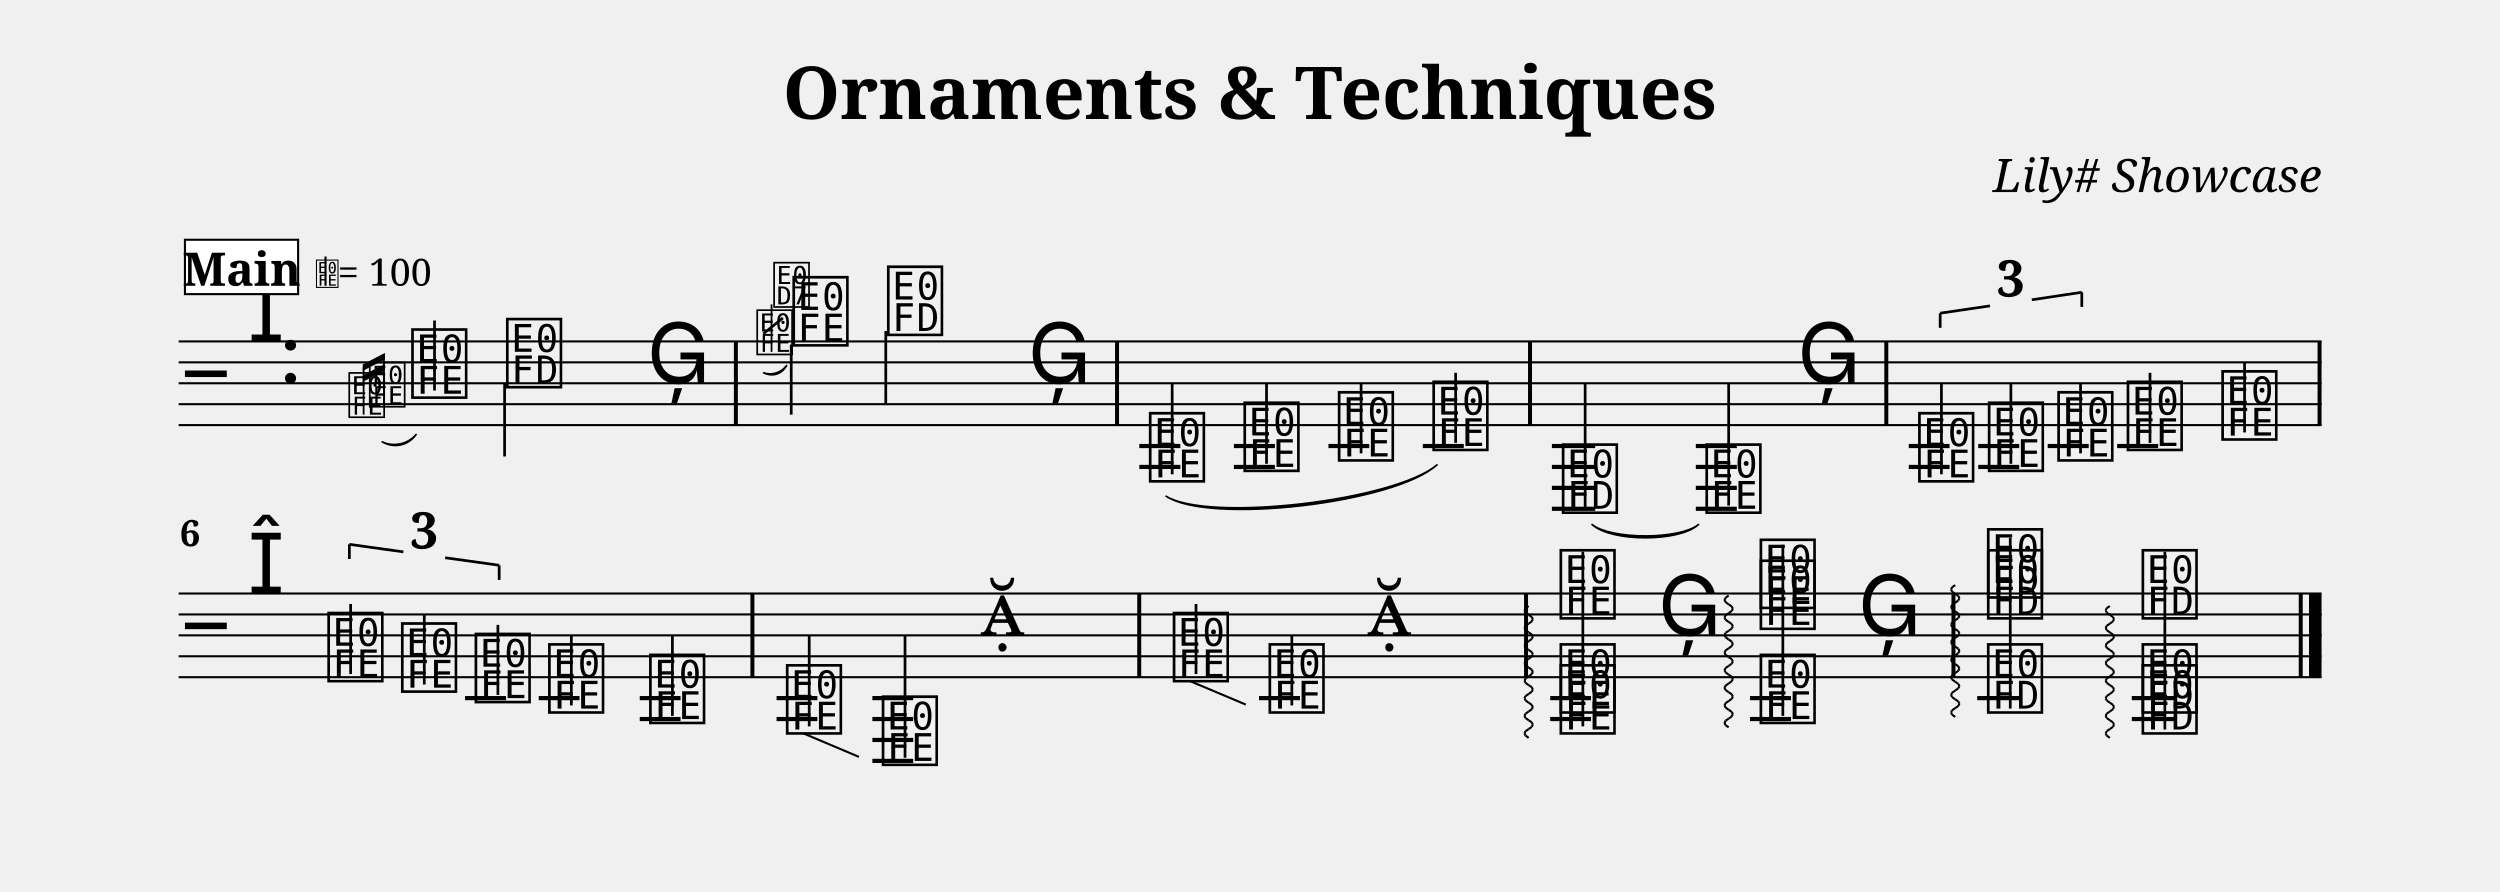
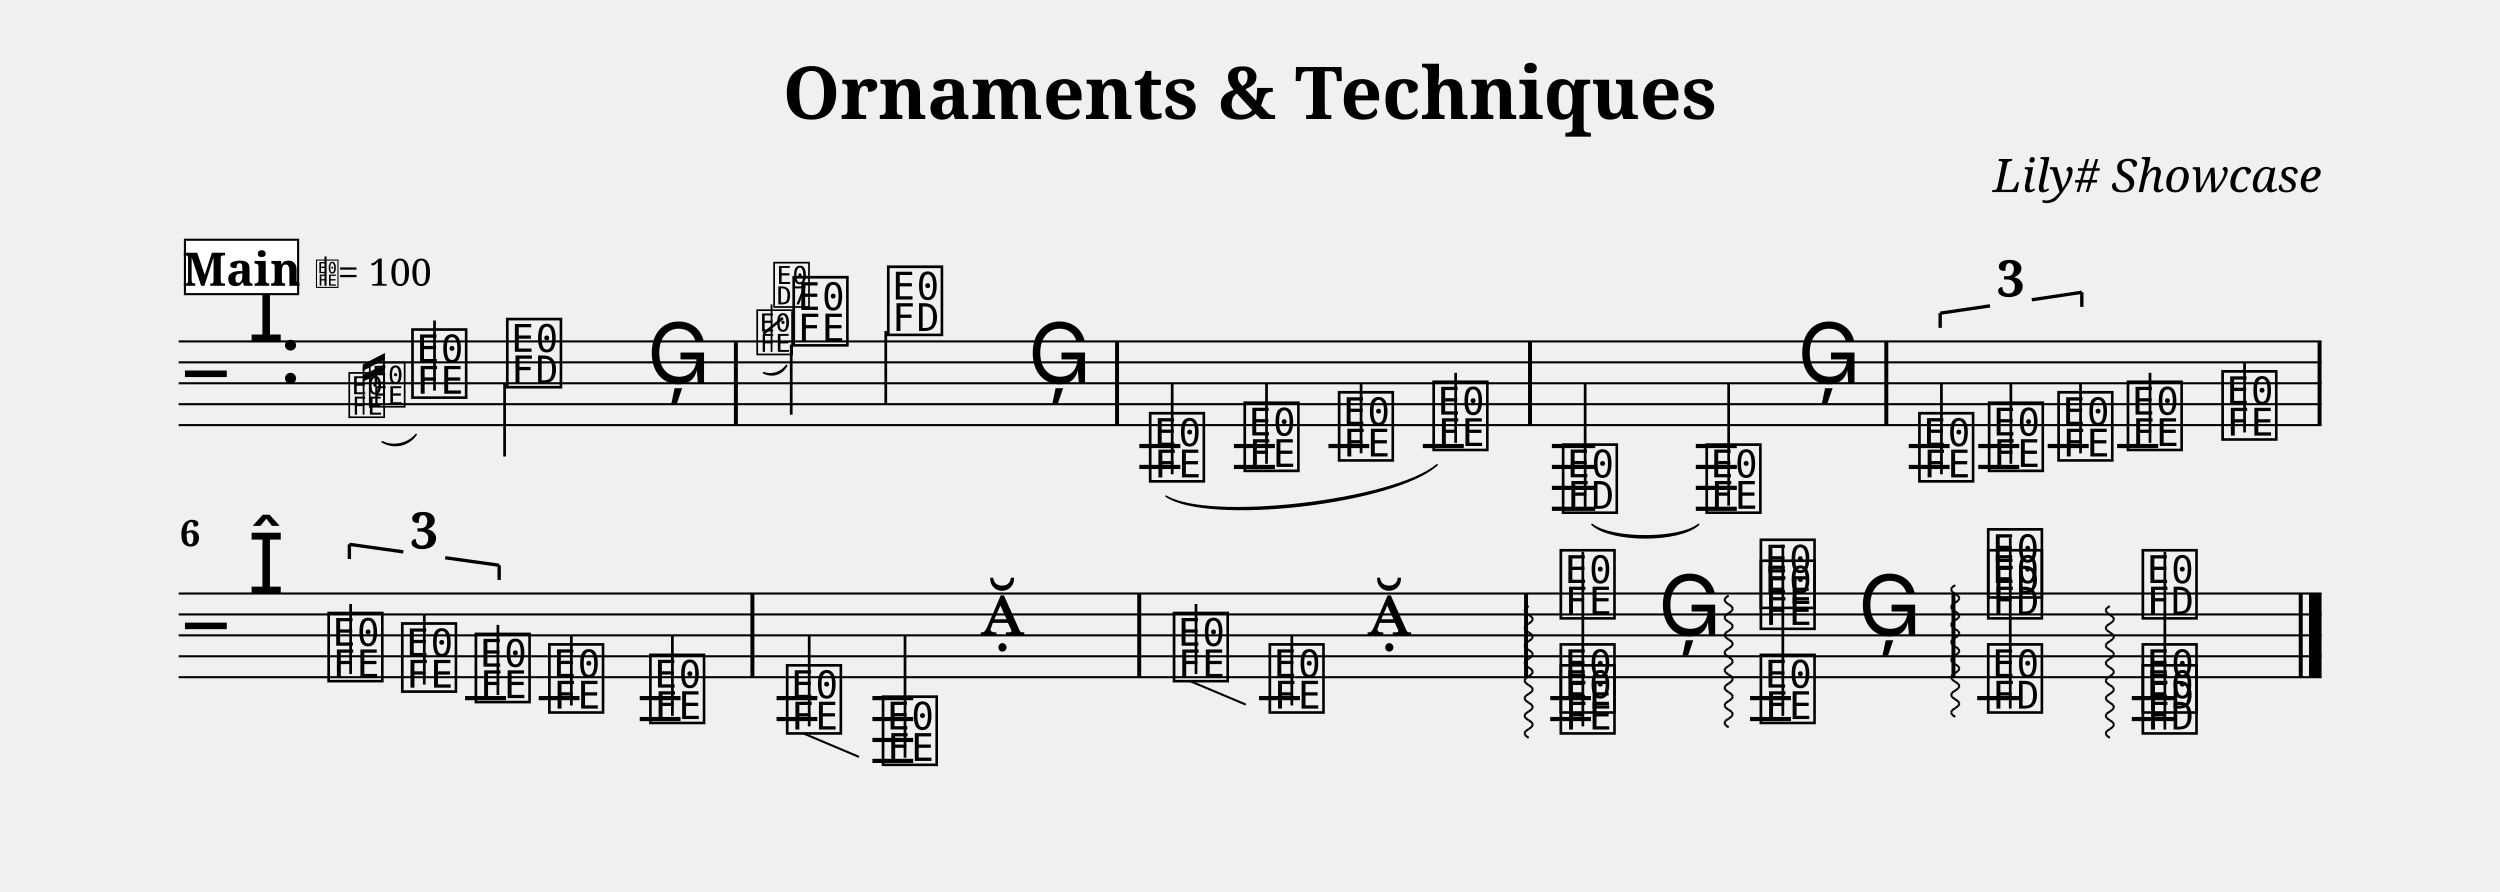
<svg xmlns="http://www.w3.org/2000/svg" width="1195.0" height="426.1" viewBox="0 0 119.50 42.61" font-family="serif">
  <style>
  @font-face { font-family: 'Emmentaler'; src: local('Emmentaler'); }
  .music { font-family: 'Emmentaler', serif; }
</style>
  <text x="59.75" y="5.69" font-size="3.49" font-weight="bold" text-anchor="middle" data-pos="111">Ornaments &amp; Techniques</text>
  <text x="110.97" y="9.18" font-size="2.20" font-style="italic" text-anchor="end" data-pos="145">Lily# Showcase</text>
  <g transform="translate(8.54,0.00) scale(1,1)">
    <line x1="0.00" y1="16.32" x2="102.43" y2="16.32" stroke="#000000" stroke-width="0.100" />
    <line x1="0.00" y1="17.32" x2="102.43" y2="17.32" stroke="#000000" stroke-width="0.100" />
    <line x1="0.00" y1="18.32" x2="102.43" y2="18.32" stroke="#000000" stroke-width="0.100" />
    <line x1="0.00" y1="19.32" x2="102.43" y2="19.32" stroke="#000000" stroke-width="0.100" />
    <line x1="0.00" y1="20.32" x2="102.43" y2="20.32" stroke="#000000" stroke-width="0.100" />
    <text class="music" x="0.30" y="19.32" font-size="4.00"></text>
    <text class="music" x="3.30" y="16.32" font-size="4.00" data-pos="182"></text>
    <text class="music" x="4.80" y="18.32" font-size="4.00" data-pos="173"></text>
    <line x1="45.92" y1="21.32" x2="47.88" y2="21.32" stroke="#000000" stroke-width="0.200" />
    <line x1="45.92" y1="22.32" x2="47.88" y2="22.32" stroke="#000000" stroke-width="0.200" />
    <line x1="50.44" y1="21.32" x2="52.40" y2="21.32" stroke="#000000" stroke-width="0.200" />
    <line x1="50.44" y1="22.32" x2="52.40" y2="22.32" stroke="#000000" stroke-width="0.200" />
    <line x1="54.96" y1="21.32" x2="56.91" y2="21.32" stroke="#000000" stroke-width="0.200" />
    <line x1="59.47" y1="21.32" x2="61.43" y2="21.32" stroke="#000000" stroke-width="0.200" />
    <line x1="65.64" y1="21.32" x2="67.71" y2="21.32" stroke="#000000" stroke-width="0.200" />
    <line x1="65.64" y1="22.32" x2="67.71" y2="22.32" stroke="#000000" stroke-width="0.200" />
    <line x1="65.64" y1="23.32" x2="67.71" y2="23.32" stroke="#000000" stroke-width="0.200" />
    <line x1="65.64" y1="24.32" x2="67.71" y2="24.32" stroke="#000000" stroke-width="0.200" />
    <line x1="72.52" y1="21.32" x2="74.48" y2="21.32" stroke="#000000" stroke-width="0.200" />
    <line x1="72.52" y1="22.32" x2="74.48" y2="22.32" stroke="#000000" stroke-width="0.200" />
    <line x1="72.52" y1="23.32" x2="74.48" y2="23.32" stroke="#000000" stroke-width="0.200" />
    <line x1="72.52" y1="24.32" x2="74.48" y2="24.32" stroke="#000000" stroke-width="0.200" />
    <line x1="82.70" y1="21.32" x2="84.65" y2="21.32" stroke="#000000" stroke-width="0.200" />
    <line x1="82.70" y1="22.32" x2="84.65" y2="22.32" stroke="#000000" stroke-width="0.200" />
    <line x1="86.02" y1="21.32" x2="87.98" y2="21.32" stroke="#000000" stroke-width="0.200" />
    <line x1="86.02" y1="22.32" x2="87.98" y2="22.32" stroke="#000000" stroke-width="0.200" />
    <line x1="89.34" y1="21.32" x2="91.30" y2="21.32" stroke="#000000" stroke-width="0.200" />
    <line x1="92.66" y1="21.32" x2="94.62" y2="21.32" stroke="#000000" stroke-width="0.200" />
    <text class="music" x="10.99" y="18.82" font-size="4.00" data-pos="286"></text>
    <line x1="12.23" y1="18.67" x2="12.23" y2="15.32" stroke="#000000" stroke-width="0.130" />
    <text class="music" x="15.52" y="18.32" font-size="4.00" data-pos="289"></text>
    <line x1="15.58" y1="18.32" x2="15.58" y2="21.82" stroke="#000000" stroke-width="0.130" />
    <text class="music" x="22.38" y="18.32" font-size="4.00" data-pos="292"></text>
    <text class="music" x="29.21" y="16.32" font-size="4.00" data-pos="320"></text>
    <line x1="29.28" y1="16.47" x2="29.28" y2="19.82" stroke="#000000" stroke-width="0.130" />
    <text class="music" x="33.73" y="15.82" font-size="4.00" data-pos="325"></text>
    <line x1="33.80" y1="15.82" x2="33.80" y2="19.32" stroke="#000000" stroke-width="0.130" />
    <text class="music" x="40.59" y="18.32" font-size="4.00" data-pos="328"></text>
    <text class="music" x="46.25" y="22.82" font-size="4.00" data-pos="353"></text>
    <line x1="47.49" y1="22.67" x2="47.49" y2="18.32" stroke="#000000" stroke-width="0.130" />
    <text class="music" x="50.77" y="22.32" font-size="4.00" data-pos="379"></text>
    <line x1="52.00" y1="22.17" x2="52.00" y2="18.32" stroke="#000000" stroke-width="0.130" />
    <text class="music" x="55.28" y="21.82" font-size="4.00" data-pos="381"></text>
    <line x1="56.52" y1="21.67" x2="56.52" y2="18.32" stroke="#000000" stroke-width="0.130" />
    <text class="music" x="59.80" y="21.32" font-size="4.00" data-pos="383"></text>
    <line x1="61.04" y1="21.17" x2="61.04" y2="17.82" stroke="#000000" stroke-width="0.130" />
    <text class="music" x="65.99" y="24.32" font-size="4.00" data-pos="388"></text>
    <line x1="67.23" y1="24.32" x2="67.23" y2="18.32" stroke="#000000" stroke-width="0.130" />
    <text class="music" x="72.85" y="24.32" font-size="4.00" data-pos="395"></text>
    <line x1="74.09" y1="24.17" x2="74.09" y2="18.32" stroke="#000000" stroke-width="0.130" />
    <text class="music" x="77.37" y="18.32" font-size="4.00" data-pos="398"></text>
    <text class="music" x="83.02" y="22.82" font-size="4.00" data-pos="454"></text>
    <line x1="84.26" y1="22.67" x2="84.26" y2="18.32" stroke="#000000" stroke-width="0.130" />
    <text class="music" x="86.35" y="22.32" font-size="4.00" data-pos="457"></text>
    <line x1="87.58" y1="22.17" x2="87.58" y2="18.32" stroke="#000000" stroke-width="0.130" />
    <text class="music" x="89.67" y="21.82" font-size="4.00" data-pos="459"></text>
    <line x1="90.91" y1="21.67" x2="90.91" y2="18.32" stroke="#000000" stroke-width="0.130" />
    <text class="music" x="92.99" y="21.32" font-size="4.00" data-pos="463"></text>
    <line x1="94.23" y1="21.17" x2="94.23" y2="17.82" stroke="#000000" stroke-width="0.130" />
    <text class="music" x="97.51" y="20.82" font-size="4.00" data-pos="466"></text>
    <line x1="98.75" y1="20.67" x2="98.75" y2="17.32" stroke="#000000" stroke-width="0.130" />
    <rect x="26.54" y="16.32" width="0.19" height="4.00" data-pos="295" />
    <rect x="44.76" y="16.32" width="0.19" height="4.00" data-pos="331" />
    <rect x="64.50" y="16.32" width="0.19" height="4.00" data-pos="386" />
    <rect x="81.53" y="16.32" width="0.19" height="4.00" data-pos="400" />
    <rect x="102.24" y="16.32" width="0.19" height="4.00" data-pos="468" />
    <line x1="0.00" y1="28.37" x2="102.43" y2="28.37" stroke="#000000" stroke-width="0.100" />
    <line x1="0.00" y1="29.37" x2="102.43" y2="29.37" stroke="#000000" stroke-width="0.100" />
    <line x1="0.00" y1="30.37" x2="102.43" y2="30.37" stroke="#000000" stroke-width="0.100" />
    <line x1="0.00" y1="31.37" x2="102.43" y2="31.37" stroke="#000000" stroke-width="0.100" />
    <line x1="0.00" y1="32.37" x2="102.43" y2="32.37" stroke="#000000" stroke-width="0.100" />
    <text class="music" x="0.30" y="31.37" font-size="4.00"></text>
    <text class="music" x="3.30" y="28.37" font-size="4.00"></text>
    <line x1="13.69" y1="33.37" x2="15.65" y2="33.37" stroke="#000000" stroke-width="0.200" />
    <line x1="17.21" y1="33.37" x2="19.16" y2="33.37" stroke="#000000" stroke-width="0.200" />
    <line x1="22.04" y1="33.37" x2="23.99" y2="33.37" stroke="#000000" stroke-width="0.200" />
    <line x1="22.04" y1="34.37" x2="23.99" y2="34.37" stroke="#000000" stroke-width="0.200" />
    <line x1="28.58" y1="33.37" x2="30.53" y2="33.37" stroke="#000000" stroke-width="0.200" />
    <line x1="28.58" y1="34.37" x2="30.53" y2="34.37" stroke="#000000" stroke-width="0.200" />
    <line x1="33.16" y1="33.37" x2="35.11" y2="33.37" stroke="#000000" stroke-width="0.200" />
    <line x1="33.16" y1="34.37" x2="35.11" y2="34.37" stroke="#000000" stroke-width="0.200" />
    <line x1="33.16" y1="35.37" x2="35.11" y2="35.37" stroke="#000000" stroke-width="0.200" />
    <line x1="33.16" y1="36.37" x2="35.11" y2="36.37" stroke="#000000" stroke-width="0.200" />
    <line x1="51.64" y1="33.37" x2="53.60" y2="33.37" stroke="#000000" stroke-width="0.200" />
    <line x1="65.56" y1="33.37" x2="67.51" y2="33.37" stroke="#000000" stroke-width="0.200" />
    <line x1="65.56" y1="34.37" x2="67.51" y2="34.37" stroke="#000000" stroke-width="0.200" />
    <line x1="75.11" y1="33.37" x2="77.07" y2="33.37" stroke="#000000" stroke-width="0.200" />
    <line x1="75.11" y1="34.37" x2="77.07" y2="34.37" stroke="#000000" stroke-width="0.200" />
    <line x1="85.97" y1="33.37" x2="88.03" y2="33.37" stroke="#000000" stroke-width="0.200" />
    <line x1="93.36" y1="33.37" x2="95.42" y2="33.37" stroke="#000000" stroke-width="0.200" />
    <line x1="93.36" y1="34.37" x2="95.42" y2="34.37" stroke="#000000" stroke-width="0.200" />
    <text class="music" x="6.98" y="32.37" font-size="4.00" data-pos="485"></text>
    <line x1="8.22" y1="32.22" x2="8.22" y2="28.87" stroke="#000000" stroke-width="0.130" />
    <text class="music" x="10.50" y="32.87" font-size="4.00" data-pos="488"></text>
    <line x1="11.74" y1="32.72" x2="11.74" y2="29.37" stroke="#000000" stroke-width="0.130" />
    <text class="music" x="14.02" y="33.37" font-size="4.00" data-pos="490"></text>
    <line x1="15.26" y1="33.22" x2="15.26" y2="29.87" stroke="#000000" stroke-width="0.130" />
    <text class="music" x="17.53" y="33.87" font-size="4.00" data-pos="494"></text>
    <line x1="18.77" y1="33.72" x2="18.77" y2="30.37" stroke="#000000" stroke-width="0.130" />
    <text class="music" x="22.36" y="34.37" font-size="4.00" data-pos="497"></text>
    <line x1="23.60" y1="34.22" x2="23.60" y2="30.37" stroke="#000000" stroke-width="0.130" />
    <text class="music" x="28.90" y="34.87" font-size="4.00" data-pos="523"></text>
    <line x1="30.14" y1="34.72" x2="30.14" y2="30.37" stroke="#000000" stroke-width="0.130" />
    <text class="music" x="33.48" y="36.37" font-size="4.00" data-pos="553"></text>
    <line x1="34.72" y1="36.22" x2="34.72" y2="30.37" stroke="#000000" stroke-width="0.130" />
    <text class="music" x="38.31" y="30.37" font-size="4.00" data-pos="555"></text>
    <text class="music" x="47.39" y="32.37" font-size="4.00" data-pos="560"></text>
    <line x1="48.63" y1="32.22" x2="48.63" y2="28.87" stroke="#000000" stroke-width="0.130" />
    <text class="music" x="51.97" y="33.87" font-size="4.00" data-pos="576"></text>
    <line x1="53.21" y1="33.72" x2="53.21" y2="30.37" stroke="#000000" stroke-width="0.130" />
    <text class="music" x="56.80" y="30.37" font-size="4.00" data-pos="578"></text>
    <text class="music" x="65.88" y="34.87" font-size="4.00" data-pos="635"></text>
    <text class="music" x="65.88" y="33.87" font-size="4.00" data-pos="637"></text>
    <text class="music" x="65.88" y="29.37" font-size="4.00" data-pos="639"></text>
    <line x1="67.12" y1="34.72" x2="67.12" y2="26.37" stroke="#000000" stroke-width="0.130" />
    <text class="music" x="70.71" y="30.37" font-size="4.00" data-pos="653"></text>
    <text class="music" x="75.44" y="34.37" font-size="4.00" data-pos="656"></text>
    <text class="music" x="75.44" y="29.87" font-size="4.00" data-pos="658"></text>
    <text class="music" x="75.44" y="28.87" font-size="4.00" data-pos="661"></text>
    <line x1="76.68" y1="34.22" x2="76.68" y2="26.04" stroke="#000000" stroke-width="0.130" />
    <text class="music" x="80.27" y="30.37" font-size="4.00" data-pos="674"></text>
    <text class="music" x="86.31" y="33.87" font-size="4.00" data-pos="681"></text>
    <text class="music" x="86.31" y="29.37" font-size="4.00" data-pos="683"></text>
    <text class="music" x="86.31" y="28.37" font-size="4.00" data-pos="686"></text>
    <line x1="87.55" y1="33.87" x2="87.55" y2="25.70" stroke="#000000" stroke-width="0.130" />
    <text class="music" x="93.70" y="34.87" font-size="4.00" data-pos="703"></text>
    <text class="music" x="93.70" y="33.87" font-size="4.00" data-pos="705"></text>
    <text class="music" x="93.70" y="29.37" font-size="4.00" data-pos="707"></text>
    <line x1="94.94" y1="34.87" x2="94.94" y2="26.37" stroke="#000000" stroke-width="0.130" />
    <rect x="27.33" y="28.37" width="0.19" height="4.00" data-pos="499" />
    <rect x="45.82" y="28.37" width="0.19" height="4.00" data-pos="558" />
    <rect x="64.31" y="28.37" width="0.19" height="4.00" data-pos="581" />
    <rect x="84.74" y="28.37" width="0.19" height="4.00" data-pos="676" />
    <rect x="101.34" y="28.37" width="0.19" height="4.00" data-pos="720" />
    <rect x="101.83" y="28.37" width="0.60" height="4.00" data-pos="720" />
    <path d="M 67.56,25.07 C 68.47,25.80 71.75,25.80 72.65,25.07 C 71.75,25.92 68.47,25.92 67.56,25.07 Z" stroke="#000000" stroke-width="0.08" stroke-linecap="round" stroke-linejoin="round" />
    <path d="M 47.20,23.72 C 49.24,24.97 58.10,23.94 60.15,22.22 C 58.12,24.06 49.25,25.09 47.20,23.72 Z" stroke="#000000" stroke-width="0.08" stroke-linecap="round" stroke-linejoin="round" />
-     <line x1="84.20" y1="14.97" x2="84.20" y2="15.67" stroke="#000000" stroke-width="0.130" data-pos="425" />
-     <line x1="84.20" y1="14.97" x2="86.58" y2="14.62" stroke="#000000" stroke-width="0.130" data-pos="425" />
-     <line x1="88.58" y1="14.33" x2="90.97" y2="13.97" stroke="#000000" stroke-width="0.130" data-pos="425" />
-     <line x1="90.97" y1="13.97" x2="90.97" y2="14.67" stroke="#000000" stroke-width="0.130" data-pos="425" />
+     <line x1="84.20" y1="14.97" x2="84.20" y2="15.67" stroke="#000000" stroke-width="0.160" data-pos="425" />
+     <line x1="84.20" y1="14.97" x2="86.58" y2="14.62" stroke="#000000" stroke-width="0.160" data-pos="425" />
+     <line x1="88.58" y1="14.33" x2="90.97" y2="13.97" stroke="#000000" stroke-width="0.160" data-pos="425" />
+     <line x1="90.97" y1="13.97" x2="90.97" y2="14.67" stroke="#000000" stroke-width="0.160" data-pos="425" />
    <text x="87.58" y="14.17" font-size="2.40" font-weight="bold" text-anchor="middle" data-pos="425">3</text>
-     <line x1="8.16" y1="26.02" x2="8.16" y2="26.72" stroke="#000000" stroke-width="0.130" data-pos="470" />
-     <line x1="8.16" y1="26.02" x2="10.74" y2="26.38" stroke="#000000" stroke-width="0.130" data-pos="470" />
-     <line x1="12.74" y1="26.66" x2="15.32" y2="27.02" stroke="#000000" stroke-width="0.130" data-pos="470" />
-     <line x1="15.32" y1="27.02" x2="15.32" y2="27.72" stroke="#000000" stroke-width="0.130" data-pos="470" />
+     <line x1="8.16" y1="26.02" x2="8.16" y2="26.72" stroke="#000000" stroke-width="0.160" data-pos="470" />
+     <line x1="8.16" y1="26.02" x2="10.74" y2="26.38" stroke="#000000" stroke-width="0.160" data-pos="470" />
+     <line x1="12.74" y1="26.66" x2="15.32" y2="27.02" stroke="#000000" stroke-width="0.160" data-pos="470" />
+     <line x1="15.32" y1="27.02" x2="15.32" y2="27.72" stroke="#000000" stroke-width="0.160" data-pos="470" />
    <text x="11.74" y="26.22" font-size="2.40" font-weight="bold" text-anchor="middle" data-pos="470">3</text>
    <line x1="29.87" y1="35.06" x2="32.52" y2="36.18" stroke="#000000" stroke-width="0.100" data-pos="523" />
    <line x1="48.35" y1="32.56" x2="51.01" y2="33.68" stroke="#000000" stroke-width="0.100" data-pos="560" />
    <line x1="64.53" y1="28.97" x2="64.38" y2="29.07" stroke="#000000" stroke-width="0.100" data-pos="608" />
    <line x1="64.38" y1="29.07" x2="64.33" y2="29.18" stroke="#000000" stroke-width="0.100" data-pos="608" />
    <line x1="64.33" y1="29.18" x2="64.38" y2="29.28" stroke="#000000" stroke-width="0.100" data-pos="608" />
    <line x1="64.38" y1="29.28" x2="64.53" y2="29.39" stroke="#000000" stroke-width="0.100" data-pos="608" />
    <line x1="64.53" y1="29.39" x2="64.68" y2="29.49" stroke="#000000" stroke-width="0.100" data-pos="608" />
    <line x1="64.68" y1="29.49" x2="64.73" y2="29.60" stroke="#000000" stroke-width="0.100" data-pos="608" />
    <line x1="64.73" y1="29.60" x2="64.68" y2="29.70" stroke="#000000" stroke-width="0.100" data-pos="608" />
    <line x1="64.68" y1="29.70" x2="64.53" y2="29.81" stroke="#000000" stroke-width="0.100" data-pos="608" />
    <line x1="64.53" y1="29.81" x2="64.38" y2="29.91" stroke="#000000" stroke-width="0.100" data-pos="608" />
    <line x1="64.38" y1="29.91" x2="64.33" y2="30.02" stroke="#000000" stroke-width="0.100" data-pos="608" />
    <line x1="64.33" y1="30.02" x2="64.38" y2="30.12" stroke="#000000" stroke-width="0.100" data-pos="608" />
    <line x1="64.38" y1="30.12" x2="64.53" y2="30.23" stroke="#000000" stroke-width="0.100" data-pos="608" />
    <line x1="64.53" y1="30.23" x2="64.68" y2="30.33" stroke="#000000" stroke-width="0.100" data-pos="608" />
    <line x1="64.68" y1="30.33" x2="64.73" y2="30.44" stroke="#000000" stroke-width="0.100" data-pos="608" />
    <line x1="64.73" y1="30.44" x2="64.68" y2="30.54" stroke="#000000" stroke-width="0.100" data-pos="608" />
    <line x1="64.68" y1="30.54" x2="64.53" y2="30.65" stroke="#000000" stroke-width="0.100" data-pos="608" />
    <line x1="64.53" y1="30.65" x2="64.38" y2="30.75" stroke="#000000" stroke-width="0.100" data-pos="608" />
    <line x1="64.38" y1="30.75" x2="64.33" y2="30.86" stroke="#000000" stroke-width="0.100" data-pos="608" />
    <line x1="64.33" y1="30.86" x2="64.38" y2="30.96" stroke="#000000" stroke-width="0.100" data-pos="608" />
    <line x1="64.38" y1="30.96" x2="64.53" y2="31.07" stroke="#000000" stroke-width="0.100" data-pos="608" />
    <line x1="64.53" y1="31.07" x2="64.68" y2="31.17" stroke="#000000" stroke-width="0.100" data-pos="608" />
    <line x1="64.68" y1="31.17" x2="64.73" y2="31.28" stroke="#000000" stroke-width="0.100" data-pos="608" />
    <line x1="64.73" y1="31.28" x2="64.68" y2="31.38" stroke="#000000" stroke-width="0.100" data-pos="608" />
    <line x1="64.68" y1="31.38" x2="64.53" y2="31.49" stroke="#000000" stroke-width="0.100" data-pos="608" />
    <line x1="64.53" y1="31.49" x2="64.38" y2="31.59" stroke="#000000" stroke-width="0.100" data-pos="608" />
    <line x1="64.38" y1="31.59" x2="64.33" y2="31.70" stroke="#000000" stroke-width="0.100" data-pos="608" />
    <line x1="64.33" y1="31.70" x2="64.38" y2="31.80" stroke="#000000" stroke-width="0.100" data-pos="608" />
    <line x1="64.38" y1="31.80" x2="64.53" y2="31.91" stroke="#000000" stroke-width="0.100" data-pos="608" />
    <line x1="64.53" y1="31.91" x2="64.68" y2="32.01" stroke="#000000" stroke-width="0.100" data-pos="608" />
    <line x1="64.68" y1="32.01" x2="64.73" y2="32.12" stroke="#000000" stroke-width="0.100" data-pos="608" />
    <line x1="64.73" y1="32.12" x2="64.68" y2="32.22" stroke="#000000" stroke-width="0.100" data-pos="608" />
    <line x1="64.68" y1="32.22" x2="64.53" y2="32.33" stroke="#000000" stroke-width="0.100" data-pos="608" />
    <line x1="64.53" y1="32.33" x2="64.38" y2="32.43" stroke="#000000" stroke-width="0.100" data-pos="608" />
    <line x1="64.38" y1="32.43" x2="64.33" y2="32.54" stroke="#000000" stroke-width="0.100" data-pos="608" />
    <line x1="64.33" y1="32.54" x2="64.38" y2="32.64" stroke="#000000" stroke-width="0.100" data-pos="608" />
    <line x1="64.38" y1="32.64" x2="64.53" y2="32.75" stroke="#000000" stroke-width="0.100" data-pos="608" />
    <line x1="64.53" y1="32.75" x2="64.68" y2="32.85" stroke="#000000" stroke-width="0.100" data-pos="608" />
    <line x1="64.68" y1="32.85" x2="64.73" y2="32.96" stroke="#000000" stroke-width="0.100" data-pos="608" />
    <line x1="64.73" y1="32.96" x2="64.68" y2="33.06" stroke="#000000" stroke-width="0.100" data-pos="608" />
    <line x1="64.68" y1="33.06" x2="64.53" y2="33.17" stroke="#000000" stroke-width="0.100" data-pos="608" />
    <line x1="64.53" y1="33.17" x2="64.38" y2="33.27" stroke="#000000" stroke-width="0.100" data-pos="608" />
    <line x1="64.38" y1="33.27" x2="64.33" y2="33.38" stroke="#000000" stroke-width="0.100" data-pos="608" />
    <line x1="64.33" y1="33.38" x2="64.38" y2="33.48" stroke="#000000" stroke-width="0.100" data-pos="608" />
    <line x1="64.38" y1="33.48" x2="64.53" y2="33.59" stroke="#000000" stroke-width="0.100" data-pos="608" />
    <line x1="64.53" y1="33.59" x2="64.68" y2="33.69" stroke="#000000" stroke-width="0.100" data-pos="608" />
    <line x1="64.68" y1="33.69" x2="64.73" y2="33.80" stroke="#000000" stroke-width="0.100" data-pos="608" />
    <line x1="64.73" y1="33.80" x2="64.68" y2="33.90" stroke="#000000" stroke-width="0.100" data-pos="608" />
    <line x1="64.68" y1="33.90" x2="64.53" y2="34.01" stroke="#000000" stroke-width="0.100" data-pos="608" />
    <line x1="64.53" y1="34.01" x2="64.38" y2="34.11" stroke="#000000" stroke-width="0.100" data-pos="608" />
    <line x1="64.38" y1="34.11" x2="64.33" y2="34.22" stroke="#000000" stroke-width="0.100" data-pos="608" />
    <line x1="64.33" y1="34.22" x2="64.38" y2="34.32" stroke="#000000" stroke-width="0.100" data-pos="608" />
    <line x1="64.38" y1="34.32" x2="64.53" y2="34.43" stroke="#000000" stroke-width="0.100" data-pos="608" />
    <line x1="64.53" y1="34.43" x2="64.68" y2="34.53" stroke="#000000" stroke-width="0.100" data-pos="608" />
    <line x1="64.68" y1="34.53" x2="64.73" y2="34.64" stroke="#000000" stroke-width="0.100" data-pos="608" />
    <line x1="64.73" y1="34.64" x2="64.68" y2="34.74" stroke="#000000" stroke-width="0.100" data-pos="608" />
    <line x1="64.68" y1="34.74" x2="64.53" y2="34.85" stroke="#000000" stroke-width="0.100" data-pos="608" />
    <line x1="64.53" y1="34.85" x2="64.38" y2="34.95" stroke="#000000" stroke-width="0.100" data-pos="608" />
    <line x1="64.38" y1="34.95" x2="64.33" y2="35.06" stroke="#000000" stroke-width="0.100" data-pos="608" />
    <line x1="64.33" y1="35.06" x2="64.38" y2="35.16" stroke="#000000" stroke-width="0.100" data-pos="608" />
    <line x1="64.38" y1="35.16" x2="64.53" y2="35.27" stroke="#000000" stroke-width="0.100" data-pos="608" />
    <line x1="74.09" y1="28.47" x2="73.94" y2="28.57" stroke="#000000" stroke-width="0.100" data-pos="655" />
    <line x1="73.94" y1="28.57" x2="73.89" y2="28.68" stroke="#000000" stroke-width="0.100" data-pos="655" />
    <line x1="73.89" y1="28.68" x2="73.94" y2="28.78" stroke="#000000" stroke-width="0.100" data-pos="655" />
    <line x1="73.94" y1="28.78" x2="74.09" y2="28.89" stroke="#000000" stroke-width="0.100" data-pos="655" />
    <line x1="74.09" y1="28.89" x2="74.24" y2="28.99" stroke="#000000" stroke-width="0.100" data-pos="655" />
    <line x1="74.24" y1="28.99" x2="74.29" y2="29.10" stroke="#000000" stroke-width="0.100" data-pos="655" />
    <line x1="74.29" y1="29.10" x2="74.24" y2="29.20" stroke="#000000" stroke-width="0.100" data-pos="655" />
    <line x1="74.24" y1="29.20" x2="74.09" y2="29.31" stroke="#000000" stroke-width="0.100" data-pos="655" />
    <line x1="74.09" y1="29.31" x2="73.94" y2="29.41" stroke="#000000" stroke-width="0.100" data-pos="655" />
    <line x1="73.94" y1="29.41" x2="73.89" y2="29.52" stroke="#000000" stroke-width="0.100" data-pos="655" />
    <line x1="73.89" y1="29.52" x2="73.94" y2="29.62" stroke="#000000" stroke-width="0.100" data-pos="655" />
    <line x1="73.94" y1="29.62" x2="74.09" y2="29.73" stroke="#000000" stroke-width="0.100" data-pos="655" />
    <line x1="74.09" y1="29.73" x2="74.24" y2="29.83" stroke="#000000" stroke-width="0.100" data-pos="655" />
    <line x1="74.24" y1="29.83" x2="74.29" y2="29.94" stroke="#000000" stroke-width="0.100" data-pos="655" />
    <line x1="74.29" y1="29.94" x2="74.24" y2="30.04" stroke="#000000" stroke-width="0.100" data-pos="655" />
    <line x1="74.24" y1="30.04" x2="74.09" y2="30.15" stroke="#000000" stroke-width="0.100" data-pos="655" />
    <line x1="74.09" y1="30.15" x2="73.94" y2="30.25" stroke="#000000" stroke-width="0.100" data-pos="655" />
    <line x1="73.94" y1="30.25" x2="73.89" y2="30.36" stroke="#000000" stroke-width="0.100" data-pos="655" />
    <line x1="73.89" y1="30.36" x2="73.94" y2="30.46" stroke="#000000" stroke-width="0.100" data-pos="655" />
    <line x1="73.94" y1="30.46" x2="74.09" y2="30.57" stroke="#000000" stroke-width="0.100" data-pos="655" />
    <line x1="74.09" y1="30.57" x2="74.24" y2="30.67" stroke="#000000" stroke-width="0.100" data-pos="655" />
    <line x1="74.24" y1="30.67" x2="74.29" y2="30.78" stroke="#000000" stroke-width="0.100" data-pos="655" />
    <line x1="74.29" y1="30.78" x2="74.24" y2="30.88" stroke="#000000" stroke-width="0.100" data-pos="655" />
    <line x1="74.24" y1="30.88" x2="74.09" y2="30.99" stroke="#000000" stroke-width="0.100" data-pos="655" />
    <line x1="74.09" y1="30.99" x2="73.94" y2="31.09" stroke="#000000" stroke-width="0.100" data-pos="655" />
    <line x1="73.94" y1="31.09" x2="73.89" y2="31.20" stroke="#000000" stroke-width="0.100" data-pos="655" />
    <line x1="73.89" y1="31.20" x2="73.94" y2="31.30" stroke="#000000" stroke-width="0.100" data-pos="655" />
    <line x1="73.94" y1="31.30" x2="74.09" y2="31.41" stroke="#000000" stroke-width="0.100" data-pos="655" />
    <line x1="74.09" y1="31.41" x2="74.24" y2="31.51" stroke="#000000" stroke-width="0.100" data-pos="655" />
    <line x1="74.24" y1="31.51" x2="74.29" y2="31.62" stroke="#000000" stroke-width="0.100" data-pos="655" />
    <line x1="74.29" y1="31.62" x2="74.24" y2="31.72" stroke="#000000" stroke-width="0.100" data-pos="655" />
    <line x1="74.24" y1="31.72" x2="74.09" y2="31.83" stroke="#000000" stroke-width="0.100" data-pos="655" />
    <line x1="74.09" y1="31.83" x2="73.94" y2="31.93" stroke="#000000" stroke-width="0.100" data-pos="655" />
    <line x1="73.94" y1="31.93" x2="73.89" y2="32.04" stroke="#000000" stroke-width="0.100" data-pos="655" />
    <line x1="73.89" y1="32.04" x2="73.94" y2="32.14" stroke="#000000" stroke-width="0.100" data-pos="655" />
    <line x1="73.94" y1="32.14" x2="74.09" y2="32.25" stroke="#000000" stroke-width="0.100" data-pos="655" />
    <line x1="74.09" y1="32.25" x2="74.24" y2="32.35" stroke="#000000" stroke-width="0.100" data-pos="655" />
    <line x1="74.24" y1="32.35" x2="74.29" y2="32.46" stroke="#000000" stroke-width="0.100" data-pos="655" />
    <line x1="74.29" y1="32.46" x2="74.24" y2="32.56" stroke="#000000" stroke-width="0.100" data-pos="655" />
    <line x1="74.24" y1="32.56" x2="74.09" y2="32.67" stroke="#000000" stroke-width="0.100" data-pos="655" />
    <line x1="74.09" y1="32.67" x2="73.94" y2="32.77" stroke="#000000" stroke-width="0.100" data-pos="655" />
    <line x1="73.94" y1="32.77" x2="73.89" y2="32.88" stroke="#000000" stroke-width="0.100" data-pos="655" />
    <line x1="73.89" y1="32.88" x2="73.94" y2="32.98" stroke="#000000" stroke-width="0.100" data-pos="655" />
    <line x1="73.94" y1="32.98" x2="74.09" y2="33.09" stroke="#000000" stroke-width="0.100" data-pos="655" />
    <line x1="74.09" y1="33.09" x2="74.24" y2="33.19" stroke="#000000" stroke-width="0.100" data-pos="655" />
    <line x1="74.24" y1="33.19" x2="74.29" y2="33.30" stroke="#000000" stroke-width="0.100" data-pos="655" />
    <line x1="74.29" y1="33.30" x2="74.24" y2="33.40" stroke="#000000" stroke-width="0.100" data-pos="655" />
    <line x1="74.24" y1="33.40" x2="74.09" y2="33.51" stroke="#000000" stroke-width="0.100" data-pos="655" />
    <line x1="74.09" y1="33.51" x2="73.94" y2="33.61" stroke="#000000" stroke-width="0.100" data-pos="655" />
    <line x1="73.94" y1="33.61" x2="73.89" y2="33.72" stroke="#000000" stroke-width="0.100" data-pos="655" />
    <line x1="73.89" y1="33.72" x2="73.94" y2="33.82" stroke="#000000" stroke-width="0.100" data-pos="655" />
    <line x1="73.94" y1="33.82" x2="74.09" y2="33.93" stroke="#000000" stroke-width="0.100" data-pos="655" />
    <line x1="74.09" y1="33.93" x2="74.24" y2="34.03" stroke="#000000" stroke-width="0.100" data-pos="655" />
    <line x1="74.24" y1="34.03" x2="74.29" y2="34.14" stroke="#000000" stroke-width="0.100" data-pos="655" />
    <line x1="74.29" y1="34.14" x2="74.24" y2="34.24" stroke="#000000" stroke-width="0.100" data-pos="655" />
    <line x1="74.24" y1="34.24" x2="74.09" y2="34.35" stroke="#000000" stroke-width="0.100" data-pos="655" />
    <line x1="74.09" y1="34.35" x2="73.94" y2="34.45" stroke="#000000" stroke-width="0.100" data-pos="655" />
    <line x1="73.94" y1="34.45" x2="73.89" y2="34.56" stroke="#000000" stroke-width="0.100" data-pos="655" />
    <line x1="73.89" y1="34.56" x2="73.94" y2="34.66" stroke="#000000" stroke-width="0.100" data-pos="655" />
    <line x1="73.94" y1="34.66" x2="74.09" y2="34.77" stroke="#000000" stroke-width="0.100" data-pos="655" />
    <line x1="84.92" y1="27.97" x2="84.77" y2="28.07" stroke="#000000" stroke-width="0.100" data-pos="678" />
    <line x1="84.77" y1="28.07" x2="84.72" y2="28.18" stroke="#000000" stroke-width="0.100" data-pos="678" />
    <line x1="84.72" y1="28.18" x2="84.77" y2="28.28" stroke="#000000" stroke-width="0.100" data-pos="678" />
    <line x1="84.77" y1="28.28" x2="84.92" y2="28.39" stroke="#000000" stroke-width="0.100" data-pos="678" />
    <line x1="84.92" y1="28.39" x2="85.07" y2="28.49" stroke="#000000" stroke-width="0.100" data-pos="678" />
    <line x1="85.07" y1="28.49" x2="85.12" y2="28.60" stroke="#000000" stroke-width="0.100" data-pos="678" />
    <line x1="85.12" y1="28.60" x2="85.07" y2="28.70" stroke="#000000" stroke-width="0.100" data-pos="678" />
    <line x1="85.07" y1="28.70" x2="84.92" y2="28.81" stroke="#000000" stroke-width="0.100" data-pos="678" />
    <line x1="84.92" y1="28.81" x2="84.77" y2="28.91" stroke="#000000" stroke-width="0.100" data-pos="678" />
    <line x1="84.77" y1="28.91" x2="84.72" y2="29.02" stroke="#000000" stroke-width="0.100" data-pos="678" />
    <line x1="84.72" y1="29.02" x2="84.77" y2="29.12" stroke="#000000" stroke-width="0.100" data-pos="678" />
    <line x1="84.77" y1="29.12" x2="84.92" y2="29.23" stroke="#000000" stroke-width="0.100" data-pos="678" />
    <line x1="84.92" y1="29.23" x2="85.07" y2="29.33" stroke="#000000" stroke-width="0.100" data-pos="678" />
    <line x1="85.07" y1="29.33" x2="85.12" y2="29.44" stroke="#000000" stroke-width="0.100" data-pos="678" />
    <line x1="85.12" y1="29.44" x2="85.07" y2="29.54" stroke="#000000" stroke-width="0.100" data-pos="678" />
    <line x1="85.07" y1="29.54" x2="84.92" y2="29.65" stroke="#000000" stroke-width="0.100" data-pos="678" />
    <line x1="84.92" y1="29.65" x2="84.77" y2="29.75" stroke="#000000" stroke-width="0.100" data-pos="678" />
    <line x1="84.77" y1="29.75" x2="84.72" y2="29.86" stroke="#000000" stroke-width="0.100" data-pos="678" />
    <line x1="84.72" y1="29.86" x2="84.77" y2="29.96" stroke="#000000" stroke-width="0.100" data-pos="678" />
    <line x1="84.77" y1="29.96" x2="84.92" y2="30.07" stroke="#000000" stroke-width="0.100" data-pos="678" />
    <line x1="84.92" y1="30.07" x2="85.07" y2="30.17" stroke="#000000" stroke-width="0.100" data-pos="678" />
    <line x1="85.07" y1="30.17" x2="85.12" y2="30.28" stroke="#000000" stroke-width="0.100" data-pos="678" />
    <line x1="85.12" y1="30.28" x2="85.07" y2="30.38" stroke="#000000" stroke-width="0.100" data-pos="678" />
    <line x1="85.07" y1="30.38" x2="84.92" y2="30.49" stroke="#000000" stroke-width="0.100" data-pos="678" />
    <line x1="84.92" y1="30.49" x2="84.77" y2="30.59" stroke="#000000" stroke-width="0.100" data-pos="678" />
    <line x1="84.77" y1="30.59" x2="84.72" y2="30.70" stroke="#000000" stroke-width="0.100" data-pos="678" />
    <line x1="84.72" y1="30.70" x2="84.77" y2="30.80" stroke="#000000" stroke-width="0.100" data-pos="678" />
    <line x1="84.77" y1="30.80" x2="84.92" y2="30.91" stroke="#000000" stroke-width="0.100" data-pos="678" />
    <line x1="84.92" y1="30.91" x2="85.07" y2="31.01" stroke="#000000" stroke-width="0.100" data-pos="678" />
    <line x1="85.07" y1="31.01" x2="85.12" y2="31.12" stroke="#000000" stroke-width="0.100" data-pos="678" />
    <line x1="85.12" y1="31.12" x2="85.07" y2="31.22" stroke="#000000" stroke-width="0.100" data-pos="678" />
    <line x1="85.07" y1="31.22" x2="84.92" y2="31.33" stroke="#000000" stroke-width="0.100" data-pos="678" />
    <line x1="84.92" y1="31.33" x2="84.77" y2="31.43" stroke="#000000" stroke-width="0.100" data-pos="678" />
    <line x1="84.77" y1="31.43" x2="84.72" y2="31.54" stroke="#000000" stroke-width="0.100" data-pos="678" />
    <line x1="84.72" y1="31.54" x2="84.77" y2="31.64" stroke="#000000" stroke-width="0.100" data-pos="678" />
    <line x1="84.77" y1="31.64" x2="84.92" y2="31.75" stroke="#000000" stroke-width="0.100" data-pos="678" />
    <line x1="84.92" y1="31.75" x2="85.07" y2="31.85" stroke="#000000" stroke-width="0.100" data-pos="678" />
    <line x1="85.07" y1="31.85" x2="85.12" y2="31.96" stroke="#000000" stroke-width="0.100" data-pos="678" />
    <line x1="85.12" y1="31.96" x2="85.07" y2="32.06" stroke="#000000" stroke-width="0.100" data-pos="678" />
    <line x1="85.07" y1="32.06" x2="84.92" y2="32.17" stroke="#000000" stroke-width="0.100" data-pos="678" />
    <line x1="84.92" y1="32.17" x2="84.77" y2="32.27" stroke="#000000" stroke-width="0.100" data-pos="678" />
    <line x1="84.77" y1="32.27" x2="84.72" y2="32.38" stroke="#000000" stroke-width="0.100" data-pos="678" />
    <line x1="84.72" y1="32.38" x2="84.77" y2="32.48" stroke="#000000" stroke-width="0.100" data-pos="678" />
    <line x1="84.77" y1="32.48" x2="84.92" y2="32.59" stroke="#000000" stroke-width="0.100" data-pos="678" />
    <line x1="84.92" y1="32.59" x2="85.07" y2="32.69" stroke="#000000" stroke-width="0.100" data-pos="678" />
    <line x1="85.07" y1="32.69" x2="85.12" y2="32.80" stroke="#000000" stroke-width="0.100" data-pos="678" />
    <line x1="85.12" y1="32.80" x2="85.07" y2="32.90" stroke="#000000" stroke-width="0.100" data-pos="678" />
    <line x1="85.07" y1="32.90" x2="84.92" y2="33.01" stroke="#000000" stroke-width="0.100" data-pos="678" />
    <line x1="84.92" y1="33.01" x2="84.77" y2="33.11" stroke="#000000" stroke-width="0.100" data-pos="678" />
    <line x1="84.77" y1="33.11" x2="84.72" y2="33.22" stroke="#000000" stroke-width="0.100" data-pos="678" />
    <line x1="84.72" y1="33.22" x2="84.77" y2="33.32" stroke="#000000" stroke-width="0.100" data-pos="678" />
    <line x1="84.77" y1="33.32" x2="84.92" y2="33.43" stroke="#000000" stroke-width="0.100" data-pos="678" />
    <line x1="84.92" y1="33.43" x2="85.07" y2="33.53" stroke="#000000" stroke-width="0.100" data-pos="678" />
    <line x1="85.07" y1="33.53" x2="85.12" y2="33.64" stroke="#000000" stroke-width="0.100" data-pos="678" />
    <line x1="85.12" y1="33.64" x2="85.07" y2="33.74" stroke="#000000" stroke-width="0.100" data-pos="678" />
    <line x1="85.07" y1="33.74" x2="84.92" y2="33.85" stroke="#000000" stroke-width="0.100" data-pos="678" />
    <line x1="84.92" y1="33.85" x2="84.77" y2="33.95" stroke="#000000" stroke-width="0.100" data-pos="678" />
    <line x1="84.77" y1="33.95" x2="84.72" y2="34.06" stroke="#000000" stroke-width="0.100" data-pos="678" />
    <line x1="84.72" y1="34.06" x2="84.77" y2="34.16" stroke="#000000" stroke-width="0.100" data-pos="678" />
    <line x1="84.77" y1="34.16" x2="84.92" y2="34.27" stroke="#000000" stroke-width="0.100" data-pos="678" />
    <line x1="92.31" y1="28.97" x2="92.16" y2="29.07" stroke="#000000" stroke-width="0.100" data-pos="702" />
    <line x1="92.16" y1="29.07" x2="92.11" y2="29.18" stroke="#000000" stroke-width="0.100" data-pos="702" />
    <line x1="92.11" y1="29.18" x2="92.16" y2="29.28" stroke="#000000" stroke-width="0.100" data-pos="702" />
    <line x1="92.16" y1="29.28" x2="92.31" y2="29.39" stroke="#000000" stroke-width="0.100" data-pos="702" />
    <line x1="92.31" y1="29.39" x2="92.46" y2="29.49" stroke="#000000" stroke-width="0.100" data-pos="702" />
    <line x1="92.46" y1="29.49" x2="92.51" y2="29.60" stroke="#000000" stroke-width="0.100" data-pos="702" />
    <line x1="92.51" y1="29.60" x2="92.46" y2="29.70" stroke="#000000" stroke-width="0.100" data-pos="702" />
    <line x1="92.46" y1="29.70" x2="92.31" y2="29.81" stroke="#000000" stroke-width="0.100" data-pos="702" />
    <line x1="92.31" y1="29.81" x2="92.16" y2="29.91" stroke="#000000" stroke-width="0.100" data-pos="702" />
    <line x1="92.16" y1="29.91" x2="92.11" y2="30.02" stroke="#000000" stroke-width="0.100" data-pos="702" />
    <line x1="92.11" y1="30.02" x2="92.16" y2="30.12" stroke="#000000" stroke-width="0.100" data-pos="702" />
    <line x1="92.16" y1="30.12" x2="92.31" y2="30.23" stroke="#000000" stroke-width="0.100" data-pos="702" />
    <line x1="92.31" y1="30.23" x2="92.46" y2="30.33" stroke="#000000" stroke-width="0.100" data-pos="702" />
    <line x1="92.46" y1="30.33" x2="92.51" y2="30.44" stroke="#000000" stroke-width="0.100" data-pos="702" />
    <line x1="92.51" y1="30.44" x2="92.46" y2="30.54" stroke="#000000" stroke-width="0.100" data-pos="702" />
    <line x1="92.46" y1="30.54" x2="92.31" y2="30.65" stroke="#000000" stroke-width="0.100" data-pos="702" />
    <line x1="92.31" y1="30.65" x2="92.16" y2="30.75" stroke="#000000" stroke-width="0.100" data-pos="702" />
    <line x1="92.16" y1="30.75" x2="92.11" y2="30.86" stroke="#000000" stroke-width="0.100" data-pos="702" />
    <line x1="92.11" y1="30.86" x2="92.16" y2="30.96" stroke="#000000" stroke-width="0.100" data-pos="702" />
    <line x1="92.16" y1="30.96" x2="92.31" y2="31.07" stroke="#000000" stroke-width="0.100" data-pos="702" />
    <line x1="92.31" y1="31.07" x2="92.46" y2="31.17" stroke="#000000" stroke-width="0.100" data-pos="702" />
    <line x1="92.46" y1="31.17" x2="92.51" y2="31.28" stroke="#000000" stroke-width="0.100" data-pos="702" />
    <line x1="92.51" y1="31.28" x2="92.46" y2="31.38" stroke="#000000" stroke-width="0.100" data-pos="702" />
    <line x1="92.46" y1="31.38" x2="92.31" y2="31.49" stroke="#000000" stroke-width="0.100" data-pos="702" />
    <line x1="92.31" y1="31.49" x2="92.16" y2="31.59" stroke="#000000" stroke-width="0.100" data-pos="702" />
    <line x1="92.16" y1="31.59" x2="92.11" y2="31.70" stroke="#000000" stroke-width="0.100" data-pos="702" />
    <line x1="92.11" y1="31.70" x2="92.16" y2="31.80" stroke="#000000" stroke-width="0.100" data-pos="702" />
    <line x1="92.16" y1="31.80" x2="92.31" y2="31.91" stroke="#000000" stroke-width="0.100" data-pos="702" />
    <line x1="92.31" y1="31.91" x2="92.46" y2="32.01" stroke="#000000" stroke-width="0.100" data-pos="702" />
    <line x1="92.46" y1="32.01" x2="92.51" y2="32.12" stroke="#000000" stroke-width="0.100" data-pos="702" />
    <line x1="92.51" y1="32.12" x2="92.46" y2="32.22" stroke="#000000" stroke-width="0.100" data-pos="702" />
    <line x1="92.46" y1="32.22" x2="92.31" y2="32.33" stroke="#000000" stroke-width="0.100" data-pos="702" />
    <line x1="92.31" y1="32.33" x2="92.16" y2="32.43" stroke="#000000" stroke-width="0.100" data-pos="702" />
    <line x1="92.16" y1="32.43" x2="92.11" y2="32.54" stroke="#000000" stroke-width="0.100" data-pos="702" />
    <line x1="92.11" y1="32.54" x2="92.16" y2="32.64" stroke="#000000" stroke-width="0.100" data-pos="702" />
    <line x1="92.16" y1="32.64" x2="92.31" y2="32.75" stroke="#000000" stroke-width="0.100" data-pos="702" />
    <line x1="92.31" y1="32.75" x2="92.46" y2="32.85" stroke="#000000" stroke-width="0.100" data-pos="702" />
    <line x1="92.46" y1="32.85" x2="92.51" y2="32.96" stroke="#000000" stroke-width="0.100" data-pos="702" />
    <line x1="92.51" y1="32.96" x2="92.46" y2="33.06" stroke="#000000" stroke-width="0.100" data-pos="702" />
    <line x1="92.46" y1="33.06" x2="92.31" y2="33.17" stroke="#000000" stroke-width="0.100" data-pos="702" />
    <line x1="92.31" y1="33.17" x2="92.16" y2="33.27" stroke="#000000" stroke-width="0.100" data-pos="702" />
    <line x1="92.16" y1="33.27" x2="92.11" y2="33.38" stroke="#000000" stroke-width="0.100" data-pos="702" />
    <line x1="92.11" y1="33.38" x2="92.16" y2="33.48" stroke="#000000" stroke-width="0.100" data-pos="702" />
    <line x1="92.16" y1="33.48" x2="92.31" y2="33.59" stroke="#000000" stroke-width="0.100" data-pos="702" />
    <line x1="92.31" y1="33.59" x2="92.46" y2="33.69" stroke="#000000" stroke-width="0.100" data-pos="702" />
    <line x1="92.46" y1="33.69" x2="92.51" y2="33.80" stroke="#000000" stroke-width="0.100" data-pos="702" />
    <line x1="92.51" y1="33.80" x2="92.46" y2="33.90" stroke="#000000" stroke-width="0.100" data-pos="702" />
    <line x1="92.46" y1="33.90" x2="92.31" y2="34.01" stroke="#000000" stroke-width="0.100" data-pos="702" />
    <line x1="92.31" y1="34.01" x2="92.16" y2="34.11" stroke="#000000" stroke-width="0.100" data-pos="702" />
    <line x1="92.16" y1="34.11" x2="92.11" y2="34.22" stroke="#000000" stroke-width="0.100" data-pos="702" />
    <line x1="92.11" y1="34.22" x2="92.16" y2="34.32" stroke="#000000" stroke-width="0.100" data-pos="702" />
    <line x1="92.16" y1="34.32" x2="92.31" y2="34.43" stroke="#000000" stroke-width="0.100" data-pos="702" />
    <line x1="92.31" y1="34.43" x2="92.46" y2="34.53" stroke="#000000" stroke-width="0.100" data-pos="702" />
    <line x1="92.46" y1="34.53" x2="92.51" y2="34.64" stroke="#000000" stroke-width="0.100" data-pos="702" />
    <line x1="92.51" y1="34.64" x2="92.46" y2="34.74" stroke="#000000" stroke-width="0.100" data-pos="702" />
    <line x1="92.46" y1="34.74" x2="92.31" y2="34.85" stroke="#000000" stroke-width="0.100" data-pos="702" />
    <line x1="92.31" y1="34.85" x2="92.16" y2="34.95" stroke="#000000" stroke-width="0.100" data-pos="702" />
    <line x1="92.16" y1="34.95" x2="92.11" y2="35.06" stroke="#000000" stroke-width="0.100" data-pos="702" />
    <line x1="92.11" y1="35.06" x2="92.16" y2="35.16" stroke="#000000" stroke-width="0.100" data-pos="702" />
    <line x1="92.16" y1="35.16" x2="92.31" y2="35.27" stroke="#000000" stroke-width="0.100" data-pos="702" />
    <text class="music" x="8.03" y="19.82" font-size="2.60" data-pos="227"></text>
    <text class="music" x="9.01" y="19.32" font-size="2.60" data-pos="227"></text>
    <line x1="8.84" y1="19.82" x2="8.84" y2="17.55" stroke="#000000" stroke-width="0.085" data-pos="227" />
    <line x1="9.81" y1="19.32" x2="9.81" y2="17.05" stroke="#000000" stroke-width="0.085" data-pos="227" />
    <polygon points="8.80,17.42 9.86,16.87 9.86,17.18 8.80,17.73" data-pos="227" />
    <polygon points="8.80,17.94 9.86,17.40 9.86,17.71 8.80,18.25" data-pos="227" />
    <path d="M 9.73,21.12 C 10.27,21.38 10.96,21.23 11.35,20.77 C 10.98,21.30 10.29,21.45 9.73,21.12 Z" stroke="#000000" stroke-width="0.08" stroke-linecap="round" stroke-linejoin="round" data-pos="227" />
    <text class="music" x="27.53" y="16.82" font-size="2.60" data-pos="297"></text>
    <line x1="28.34" y1="16.82" x2="28.34" y2="14.55" stroke="#000000" stroke-width="0.085" data-pos="297" />
    <text class="music" x="28.34" y="14.55" font-size="2.60" data-pos="297"></text>
    <line x1="27.95" y1="15.95" x2="28.88" y2="15.20" stroke="#000000" stroke-width="0.127" data-pos="297" />
    <path d="M 27.96,17.82 C 28.36,17.96 28.81,17.81 29.06,17.47 C 28.84,17.89 28.38,18.03 27.96,17.82 Z" stroke="#000000" stroke-width="0.08" stroke-linecap="round" stroke-linejoin="round" data-pos="297" />
    <text x="0.05" y="26.11" font-size="1.75" font-weight="bold">6</text>
    <rect x="0.30" y="11.46" width="5.41" height="2.60" fill="#FFFFFF" stroke="#000000" stroke-width="0.100" data-pos="725" />
    <text x="3.01" y="13.66" font-size="2.20" font-weight="bold" text-anchor="middle" data-pos="725">Main</text>
    <text class="music" x="6.51" y="13.66" font-size="1.60" data-pos="0"></text>
    <line x1="7.02" y1="13.66" x2="7.02" y2="12.26" stroke="#000000" stroke-width="0.100" data-pos="0" />
    <text x="7.61" y="13.66" font-size="1.80" data-pos="0">= 100</text>
  </g>
</svg>
